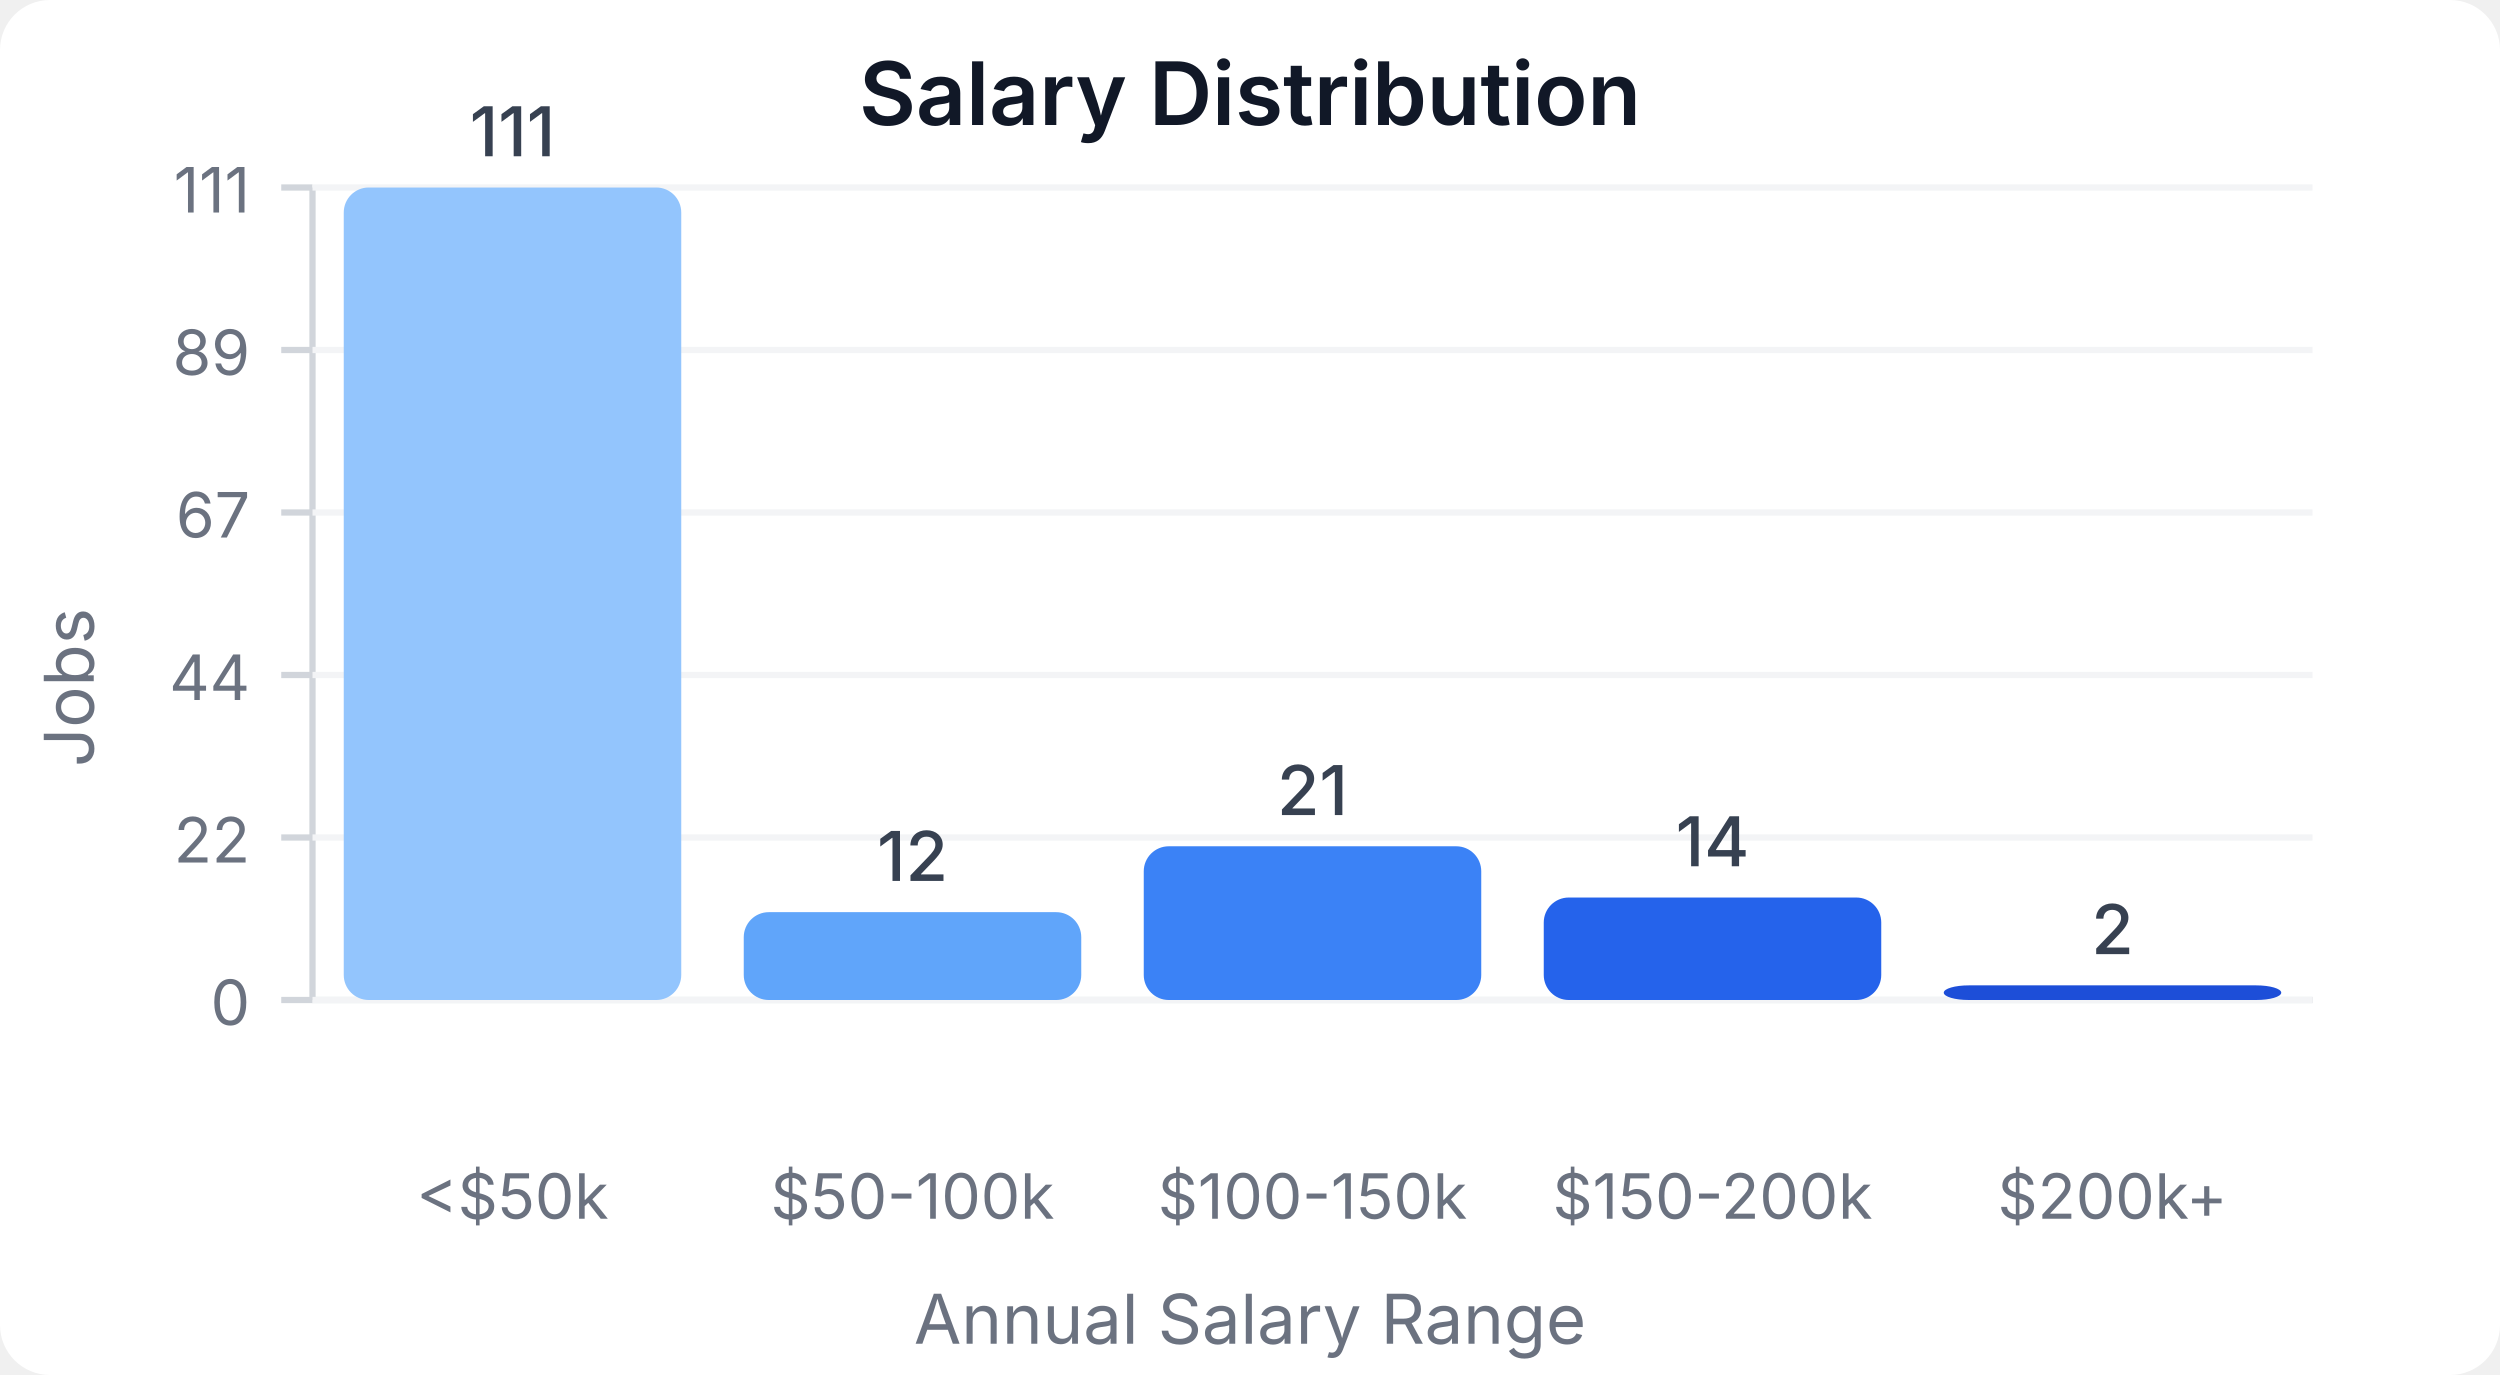
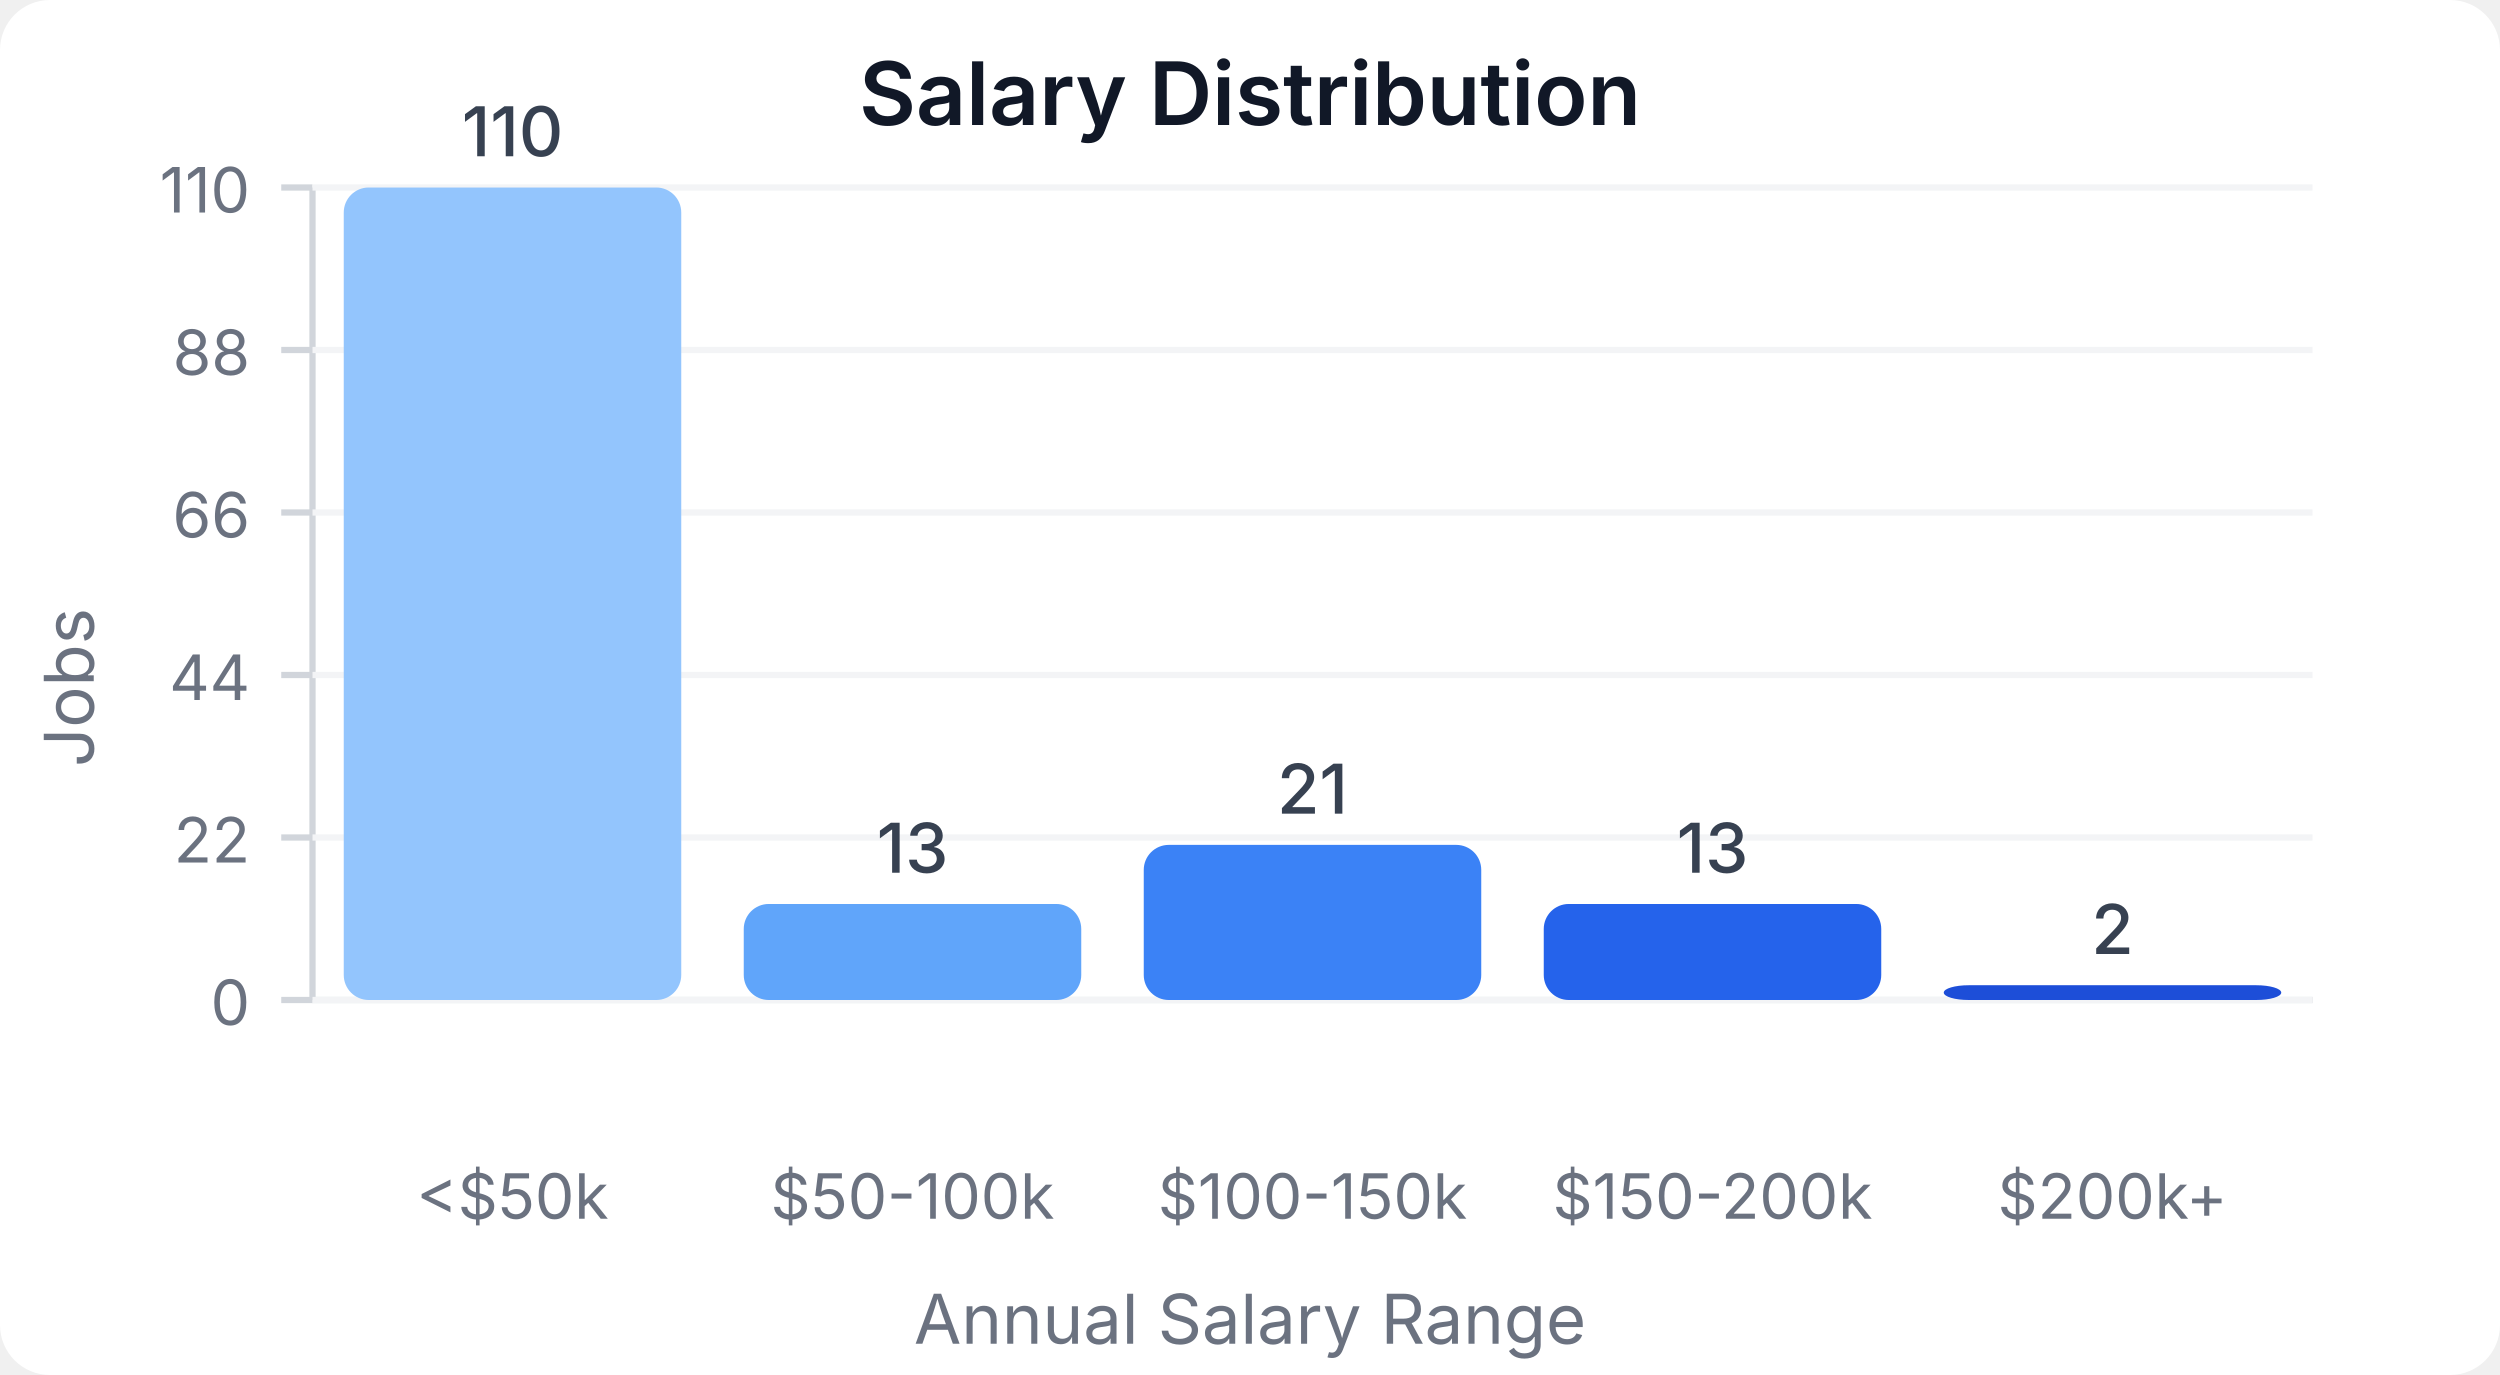
<svg xmlns="http://www.w3.org/2000/svg" width="400" height="220" viewBox="0 0 400 220">
  <style>
    text { font-family: system-ui, -apple-system, sans-serif; }
  </style>
  <rect width="400" height="220" fill="#ffffff" rx="8" />
  <text x="200" y="20" text-anchor="middle" font-size="14" font-weight="600" fill="#111827">Salary Distribution</text>
  <line x1="50" y1="30" x2="50" y2="160" stroke="#d1d5db" stroke-width="1" />
  <line x1="50" y1="160" x2="370" y2="160" stroke="#d1d5db" stroke-width="1" />
  <line x1="45" y1="160" x2="50" y2="160" stroke="#d1d5db" stroke-width="1" />
  <text x="40" y="164" text-anchor="end" font-size="10" fill="#6b7280">0</text>
  <line x1="50" y1="160" x2="370" y2="160" stroke="#f3f4f6" stroke-width="1" />
  <line x1="45" y1="134" x2="50" y2="134" stroke="#d1d5db" stroke-width="1" />
  <text x="40" y="138" text-anchor="end" font-size="10" fill="#6b7280">22</text>
  <line x1="50" y1="134" x2="370" y2="134" stroke="#f3f4f6" stroke-width="1" />
  <line x1="45" y1="108" x2="50" y2="108" stroke="#d1d5db" stroke-width="1" />
  <text x="40" y="112" text-anchor="end" font-size="10" fill="#6b7280">44</text>
  <line x1="50" y1="108" x2="370" y2="108" stroke="#f3f4f6" stroke-width="1" />
  <line x1="45" y1="82" x2="50" y2="82" stroke="#d1d5db" stroke-width="1" />
-   <text x="40" y="86" text-anchor="end" font-size="10" fill="#6b7280">67</text>
+   <text x="40" y="86" text-anchor="end" font-size="10" fill="#6b7280">66</text>
  <line x1="50" y1="82" x2="370" y2="82" stroke="#f3f4f6" stroke-width="1" />
  <line x1="45" y1="56" x2="50" y2="56" stroke="#d1d5db" stroke-width="1" />
-   <text x="40" y="60" text-anchor="end" font-size="10" fill="#6b7280">89</text>
+   <text x="40" y="60" text-anchor="end" font-size="10" fill="#6b7280">88</text>
  <line x1="50" y1="56" x2="370" y2="56" stroke="#f3f4f6" stroke-width="1" />
  <line x1="45" y1="30" x2="50" y2="30" stroke="#d1d5db" stroke-width="1" />
-   <text x="40" y="34" text-anchor="end" font-size="10" fill="#6b7280">111</text>
+   <text x="40" y="34" text-anchor="end" font-size="10" fill="#6b7280">110</text>
  <line x1="50" y1="30" x2="370" y2="30" stroke="#f3f4f6" stroke-width="1" />
  <rect x="55" y="30" width="54" height="130" fill="#93c5fd" rx="4" />
-   <text x="82" y="25" text-anchor="middle" font-size="11" fill="#374151" font-weight="500">111</text>
+   <text x="82" y="25" text-anchor="middle" font-size="11" fill="#374151" font-weight="500">110</text>
  <text x="82" y="195" text-anchor="middle" font-size="10" fill="#6b7280">&lt;$50k</text>
-   <rect x="119" y="145.946" width="54" height="14.054" fill="#60a5fa" rx="4" />
-   <text x="146" y="140.946" text-anchor="middle" font-size="11" fill="#374151" font-weight="500">12</text>
+   <rect x="119" y="144.636" width="54" height="15.364" fill="#60a5fa" rx="4" />
+   <text x="146" y="139.636" text-anchor="middle" font-size="11" fill="#374151" font-weight="500">13</text>
  <text x="146" y="195" text-anchor="middle" font-size="10" fill="#6b7280">$50-100k</text>
-   <rect x="183" y="135.405" width="54" height="24.595" fill="#3b82f6" rx="4" />
-   <text x="210" y="130.405" text-anchor="middle" font-size="11" fill="#374151" font-weight="500">21</text>
+   <rect x="183" y="135.182" width="54" height="24.818" fill="#3b82f6" rx="4" />
+   <text x="210" y="130.182" text-anchor="middle" font-size="11" fill="#374151" font-weight="500">21</text>
  <text x="210" y="195" text-anchor="middle" font-size="10" fill="#6b7280">$100-150k</text>
-   <rect x="247" y="143.604" width="54" height="16.396" fill="#2563eb" rx="4" />
-   <text x="274" y="138.604" text-anchor="middle" font-size="11" fill="#374151" font-weight="500">14</text>
+   <rect x="247" y="144.636" width="54" height="15.364" fill="#2563eb" rx="4" />
+   <text x="274" y="139.636" text-anchor="middle" font-size="11" fill="#374151" font-weight="500">13</text>
  <text x="274" y="195" text-anchor="middle" font-size="10" fill="#6b7280">$150-200k</text>
-   <rect x="311" y="157.658" width="54" height="2.342" fill="#1d4ed8" rx="4" />
-   <text x="338" y="152.658" text-anchor="middle" font-size="11" fill="#374151" font-weight="500">2</text>
+   <rect x="311" y="157.636" width="54" height="2.364" fill="#1d4ed8" rx="4" />
+   <text x="338" y="152.636" text-anchor="middle" font-size="11" fill="#374151" font-weight="500">2</text>
  <text x="338" y="195" text-anchor="middle" font-size="10" fill="#6b7280">$200k+</text>
  <text x="15" y="110" text-anchor="middle" font-size="11" fill="#6b7280" transform="rotate(-90, 15, 110)">Jobs</text>
  <text x="200" y="215" text-anchor="middle" font-size="11" fill="#6b7280">Annual Salary Range</text>
</svg>
